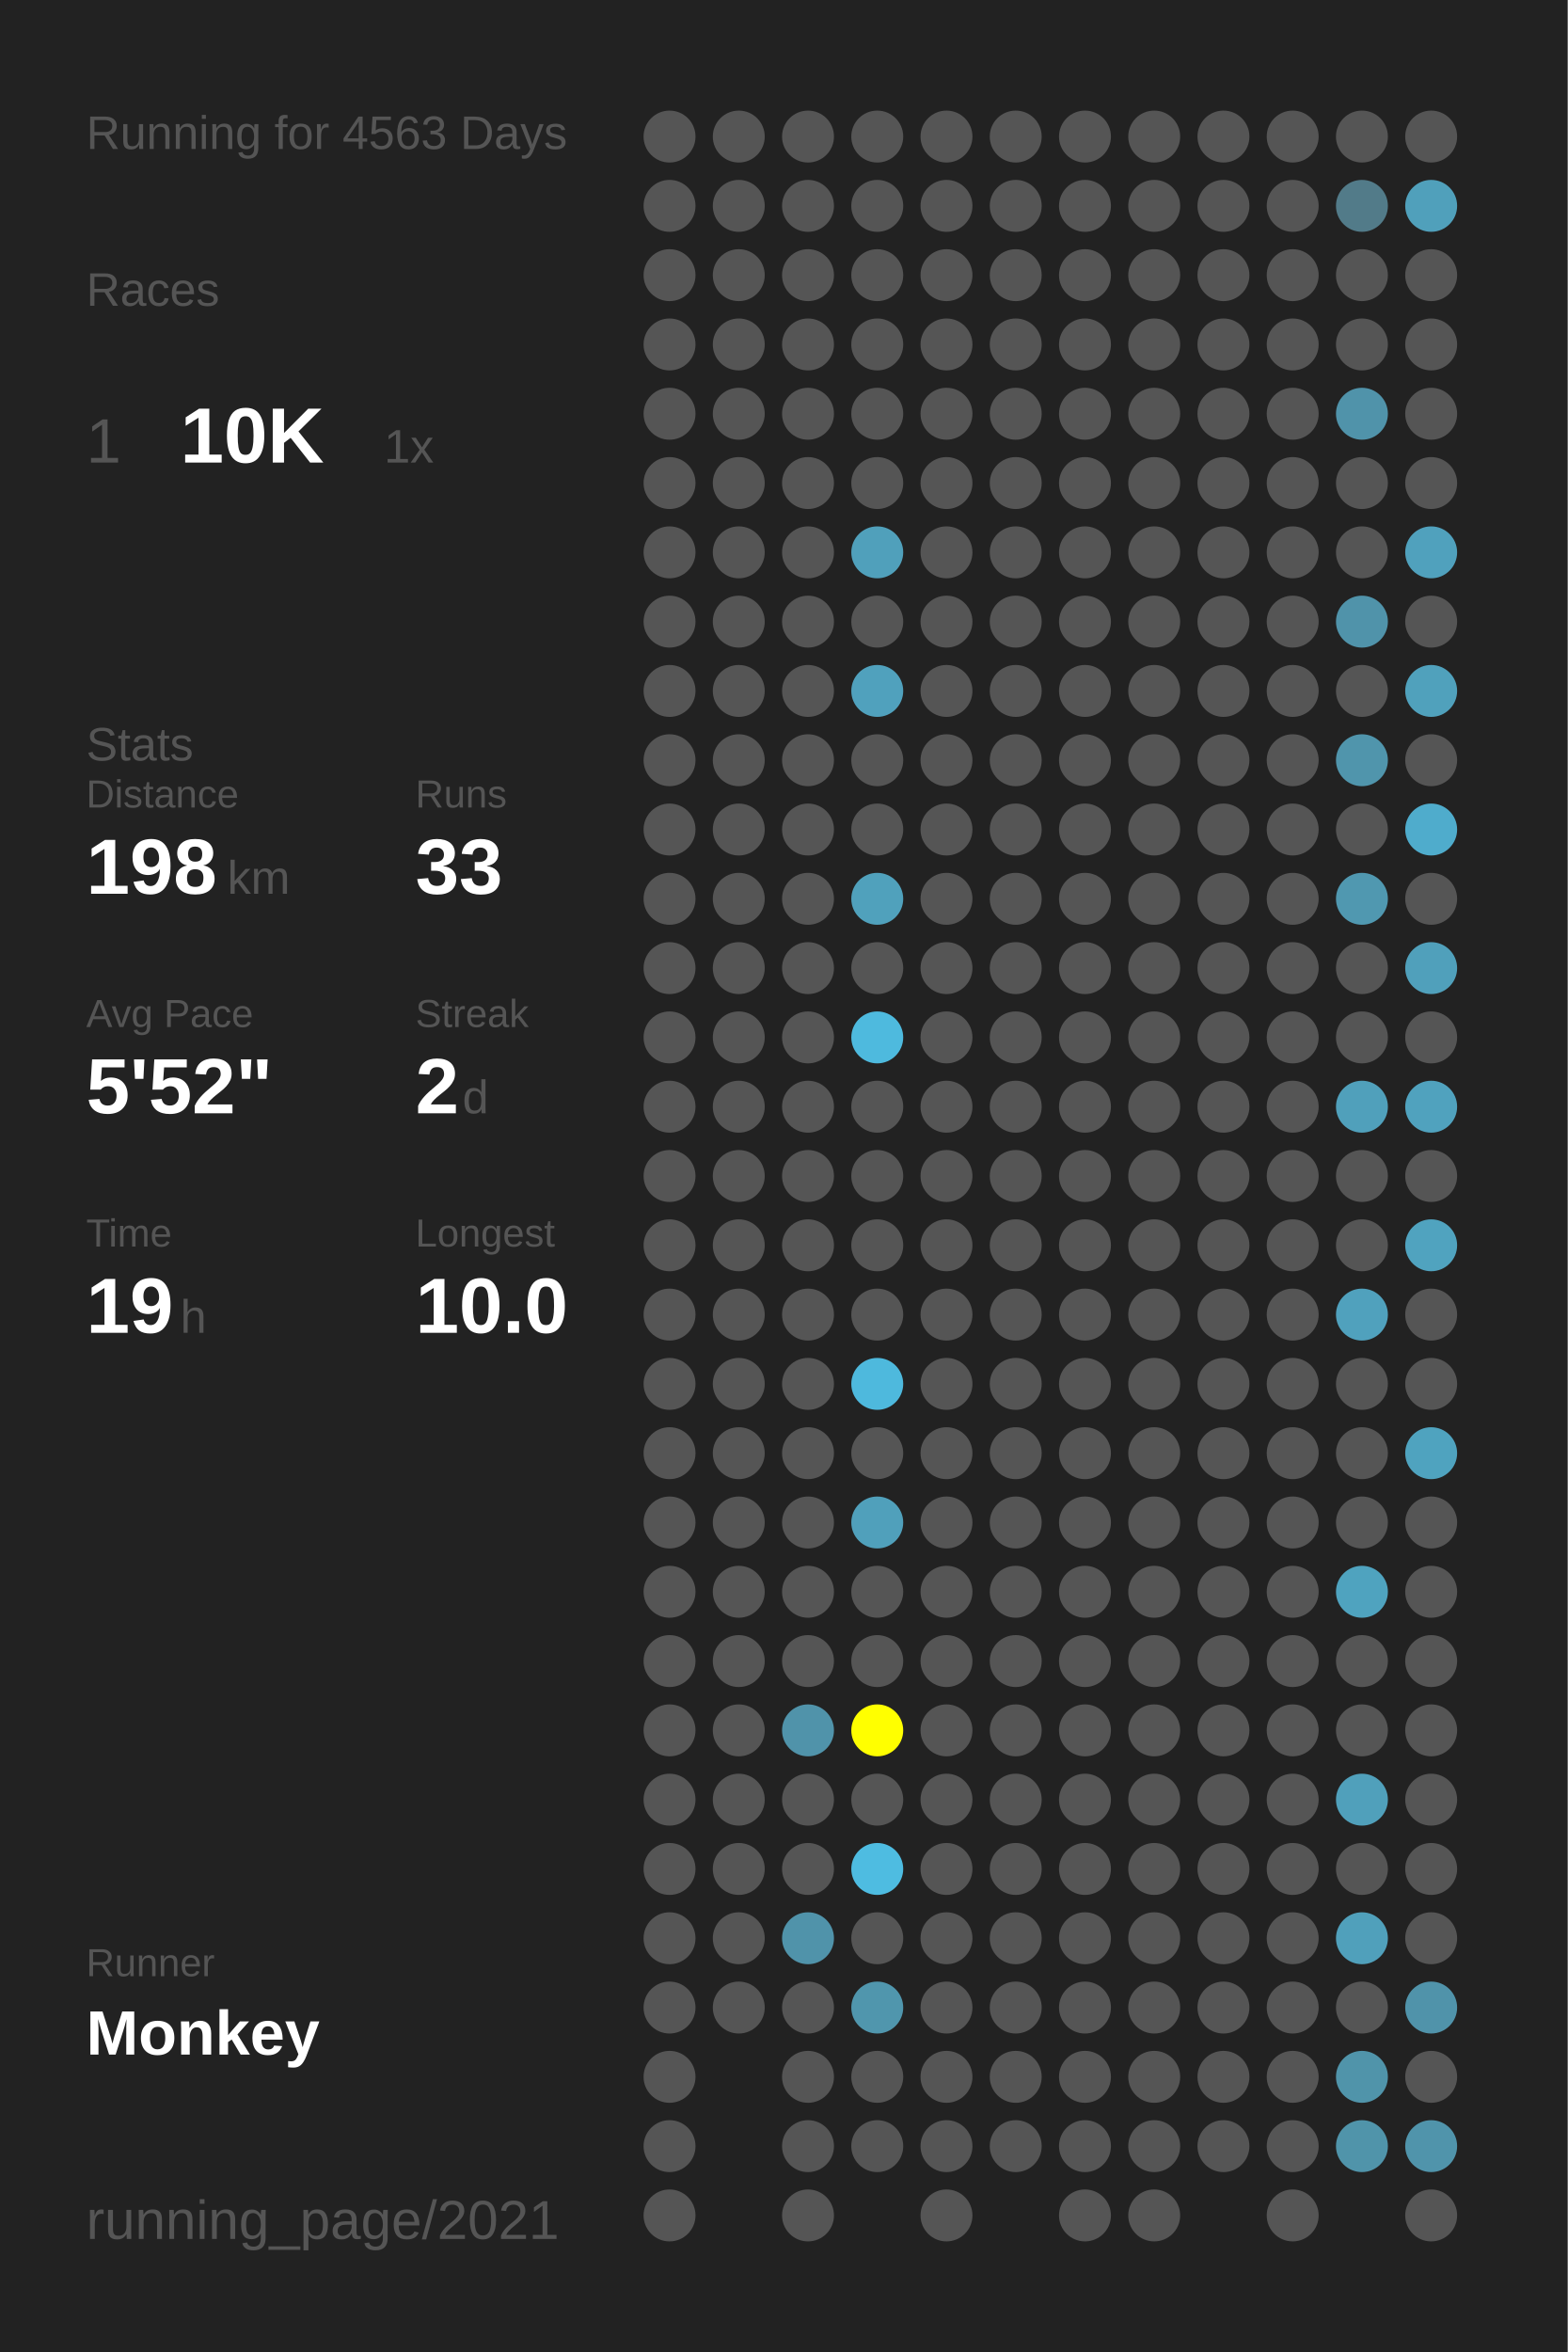
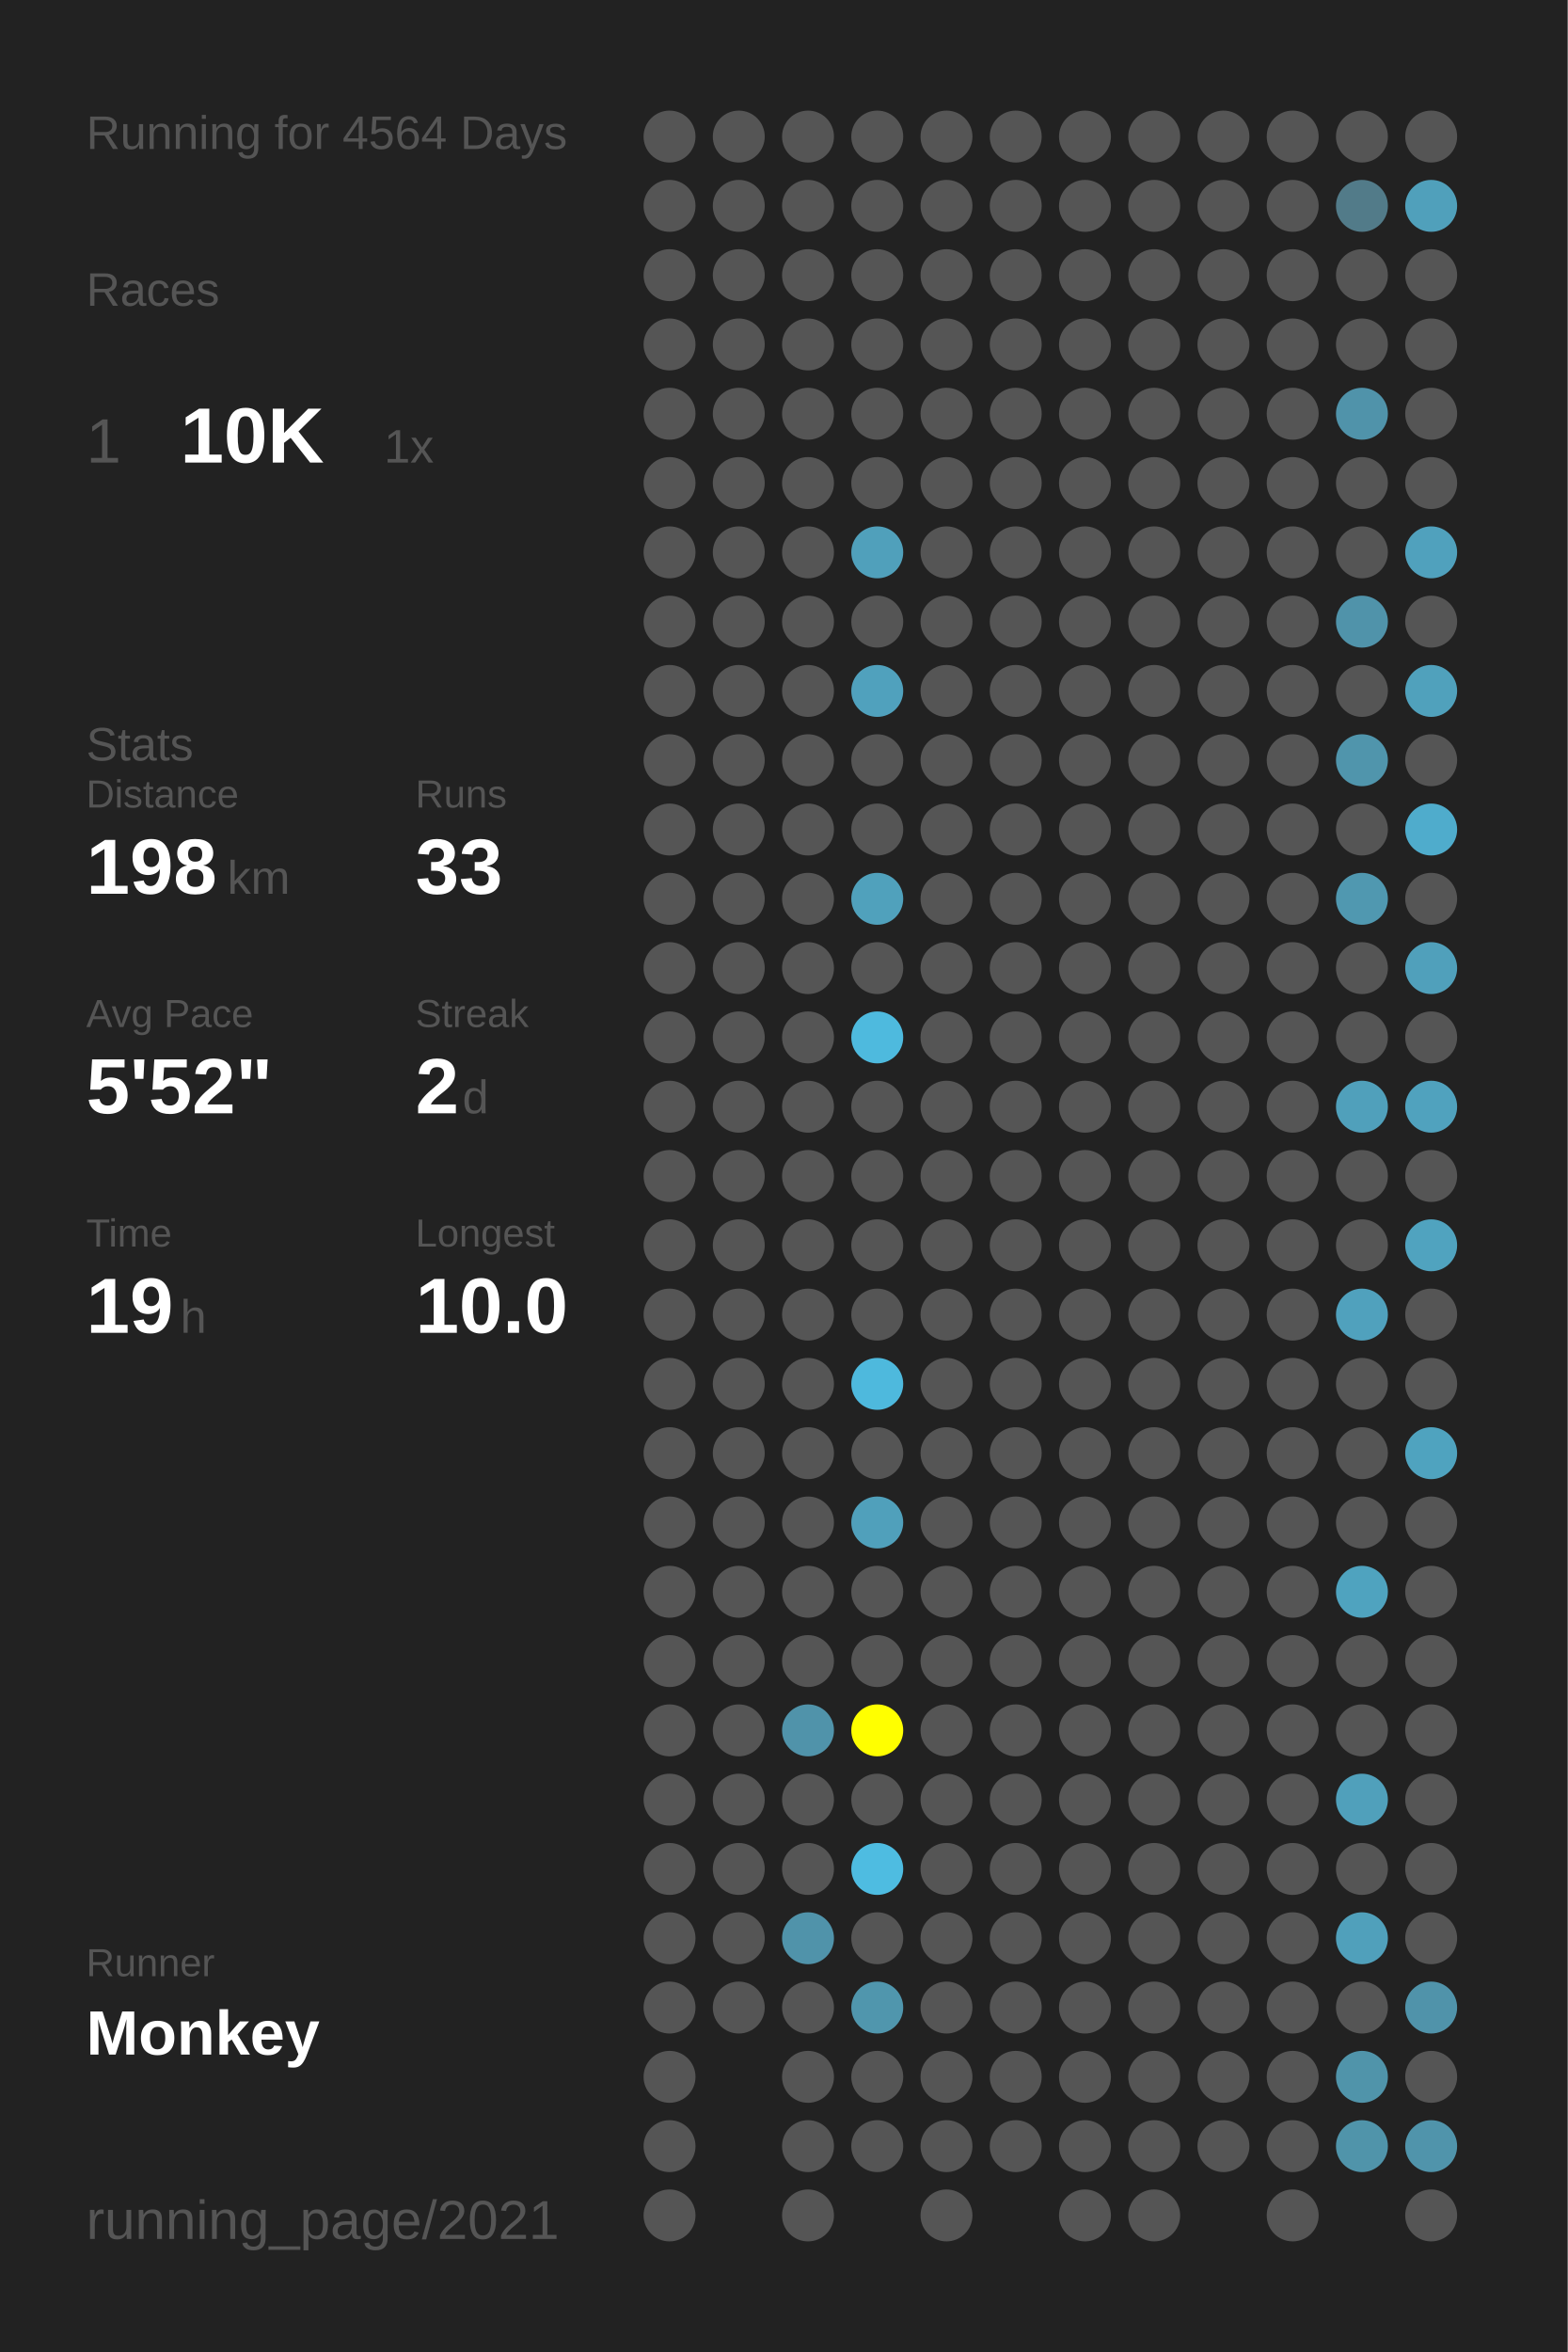
<svg xmlns="http://www.w3.org/2000/svg" baseProfile="full" height="300mm" version="1.1" viewBox="0,0,200,300" width="200mm">
  <defs />
  <rect fill="#222222" height="300" width="200" x="0" y="0" />
-   <text fill="#555555" style="font-size:6px; font-family:Arial;" x="11" y="19">Running for 4563 Days</text>
+   <text fill="#555555" style="font-size:6px; font-family:Arial;" x="11" y="19">Running for 4564 Days</text>
  <text fill="#555555" style="font-size:6px; font-family:Arial;" x="11" y="39">Races</text>
  <text fill="#555555" style="font-size:8px; font-family:Arial;" x="11" y="59">1</text>
  <text fill="#FFFFFF" style="font-size:10px; font-family:Arial; font-weight:bold;" x="23" y="59">10K</text>
  <text fill="#555555" style="font-size:6px; font-family:Arial;" x="49" y="59">1x</text>
  <text fill="#555555" style="font-size:6px; font-family:Arial;" x="11" y="97">Stats</text>
  <text fill="#555555" style="font-size:5px; font-family:Arial;" x="11" y="103">Distance</text>
  <text fill="#FFFFFF" style="font-size:10px; font-family:Arial; font-weight:bold;" x="11" y="114">198</text>
  <text fill="#555555" style="font-size:6px; font-family:Arial;" x="29" y="114">km</text>
  <text fill="#555555" style="font-size:5px; font-family:Arial;" x="53" y="103">Runs</text>
  <text fill="#FFFFFF" style="font-size:10px; font-family:Arial; font-weight:bold;" x="53" y="114">33</text>
  <text fill="#555555" style="font-size:5px; font-family:Arial;" x="11" y="131">Avg Pace</text>
  <text fill="#FFFFFF" style="font-size:10px; font-family:Arial; font-weight:bold;" x="11" y="142">5'52"</text>
  <text fill="#555555" style="font-size:5px; font-family:Arial;" x="53" y="131">Streak</text>
  <text fill="#FFFFFF" style="font-size:10px; font-family:Arial; font-weight:bold;" x="53" y="142">2</text>
  <text fill="#555555" style="font-size:6px; font-family:Arial;" x="59" y="142">d</text>
  <text fill="#555555" style="font-size:5px; font-family:Arial;" x="11" y="159">Time</text>
  <text fill="#FFFFFF" style="font-size:10px; font-family:Arial; font-weight:bold;" x="11" y="170">19</text>
  <text fill="#555555" style="font-size:6px; font-family:Arial;" x="23" y="170">h</text>
  <text fill="#555555" style="font-size:5px; font-family:Arial;" x="53" y="159">Longest</text>
  <text fill="#FFFFFF" style="font-size:10px; font-family:Arial; font-weight:bold;" x="53" y="170">10.0</text>
  <text fill="#555555" style="font-size:5px; font-family:Arial;" x="11" y="252.065">Runner</text>
  <text fill="#FFFFFF" style="font-size:8px; font-family:Arial; font-weight:bold;" x="11" y="262.065">Monkey</text>
  <text fill="#555555" style="font-size:7px; font-family:Arial;" x="11" y="285.581">running_page/2021</text>
  <circle cx="85.417" cy="17.419" fill="#555555" r="3.312" />
  <circle cx="85.417" cy="26.258" fill="#555555" r="3.312" />
  <circle cx="85.417" cy="35.097" fill="#555555" r="3.312" />
  <circle cx="85.417" cy="43.935" fill="#555555" r="3.312" />
  <circle cx="85.417" cy="52.774" fill="#555555" r="3.312" />
  <circle cx="85.417" cy="61.613" fill="#555555" r="3.312" />
  <circle cx="85.417" cy="70.452" fill="#555555" r="3.312" />
  <circle cx="85.417" cy="79.29" fill="#555555" r="3.312" />
  <circle cx="85.417" cy="88.129" fill="#555555" r="3.312" />
  <circle cx="85.417" cy="96.968" fill="#555555" r="3.312" />
  <circle cx="85.417" cy="105.806" fill="#555555" r="3.312" />
  <circle cx="85.417" cy="114.645" fill="#555555" r="3.312" />
  <circle cx="85.417" cy="123.484" fill="#555555" r="3.312" />
  <circle cx="85.417" cy="132.323" fill="#555555" r="3.312" />
  <circle cx="85.417" cy="141.161" fill="#555555" r="3.312" />
  <circle cx="85.417" cy="150" fill="#555555" r="3.312" />
  <circle cx="85.417" cy="158.839" fill="#555555" r="3.312" />
  <circle cx="85.417" cy="167.677" fill="#555555" r="3.312" />
  <circle cx="85.417" cy="176.516" fill="#555555" r="3.312" />
  <circle cx="85.417" cy="185.355" fill="#555555" r="3.312" />
  <circle cx="85.417" cy="194.194" fill="#555555" r="3.312" />
  <circle cx="85.417" cy="203.032" fill="#555555" r="3.312" />
  <circle cx="85.417" cy="211.871" fill="#555555" r="3.312" />
  <circle cx="85.417" cy="220.71" fill="#555555" r="3.312" />
  <circle cx="85.417" cy="229.548" fill="#555555" r="3.312" />
  <circle cx="85.417" cy="238.387" fill="#555555" r="3.312" />
  <circle cx="85.417" cy="247.226" fill="#555555" r="3.312" />
  <circle cx="85.417" cy="256.065" fill="#555555" r="3.312" />
  <circle cx="85.417" cy="264.903" fill="#555555" r="3.312" />
  <circle cx="85.417" cy="273.742" fill="#555555" r="3.312" />
  <circle cx="85.417" cy="282.581" fill="#555555" r="3.312" />
  <circle cx="94.25" cy="17.419" fill="#555555" r="3.312" />
  <circle cx="94.25" cy="26.258" fill="#555555" r="3.312" />
  <circle cx="94.25" cy="35.097" fill="#555555" r="3.312" />
  <circle cx="94.25" cy="43.935" fill="#555555" r="3.312" />
  <circle cx="94.25" cy="52.774" fill="#555555" r="3.312" />
  <circle cx="94.25" cy="61.613" fill="#555555" r="3.312" />
  <circle cx="94.25" cy="70.452" fill="#555555" r="3.312" />
  <circle cx="94.25" cy="79.29" fill="#555555" r="3.312" />
  <circle cx="94.25" cy="88.129" fill="#555555" r="3.312" />
  <circle cx="94.25" cy="96.968" fill="#555555" r="3.312" />
  <circle cx="94.25" cy="105.806" fill="#555555" r="3.312" />
  <circle cx="94.25" cy="114.645" fill="#555555" r="3.312" />
  <circle cx="94.25" cy="123.484" fill="#555555" r="3.312" />
  <circle cx="94.25" cy="132.323" fill="#555555" r="3.312" />
  <circle cx="94.25" cy="141.161" fill="#555555" r="3.312" />
  <circle cx="94.25" cy="150" fill="#555555" r="3.312" />
  <circle cx="94.25" cy="158.839" fill="#555555" r="3.312" />
  <circle cx="94.25" cy="167.677" fill="#555555" r="3.312" />
  <circle cx="94.25" cy="176.516" fill="#555555" r="3.312" />
  <circle cx="94.25" cy="185.355" fill="#555555" r="3.312" />
  <circle cx="94.25" cy="194.194" fill="#555555" r="3.312" />
  <circle cx="94.25" cy="203.032" fill="#555555" r="3.312" />
  <circle cx="94.25" cy="211.871" fill="#555555" r="3.312" />
  <circle cx="94.25" cy="220.71" fill="#555555" r="3.312" />
  <circle cx="94.25" cy="229.548" fill="#555555" r="3.312" />
  <circle cx="94.25" cy="238.387" fill="#555555" r="3.312" />
  <circle cx="94.25" cy="247.226" fill="#555555" r="3.312" />
  <circle cx="94.25" cy="256.065" fill="#555555" r="3.312" />
  <circle cx="103.083" cy="17.419" fill="#555555" r="3.312" />
  <circle cx="103.083" cy="26.258" fill="#555555" r="3.312" />
  <circle cx="103.083" cy="35.097" fill="#555555" r="3.312" />
  <circle cx="103.083" cy="43.935" fill="#555555" r="3.312" />
  <circle cx="103.083" cy="52.774" fill="#555555" r="3.312" />
  <circle cx="103.083" cy="61.613" fill="#555555" r="3.312" />
  <circle cx="103.083" cy="70.452" fill="#555555" r="3.312" />
  <circle cx="103.083" cy="79.29" fill="#555555" r="3.312" />
  <circle cx="103.083" cy="88.129" fill="#555555" r="3.312" />
  <circle cx="103.083" cy="96.968" fill="#555555" r="3.312" />
  <circle cx="103.083" cy="105.806" fill="#555555" r="3.312" />
  <circle cx="103.083" cy="114.645" fill="#555555" r="3.312" />
  <circle cx="103.083" cy="123.484" fill="#555555" r="3.312" />
  <circle cx="103.083" cy="132.323" fill="#555555" r="3.312" />
  <circle cx="103.083" cy="141.161" fill="#555555" r="3.312" />
  <circle cx="103.083" cy="150" fill="#555555" r="3.312" />
  <circle cx="103.083" cy="158.839" fill="#555555" r="3.312" />
  <circle cx="103.083" cy="167.677" fill="#555555" r="3.312" />
  <circle cx="103.083" cy="176.516" fill="#555555" r="3.312" />
  <circle cx="103.083" cy="185.355" fill="#555555" r="3.312" />
  <circle cx="103.083" cy="194.194" fill="#555555" r="3.312" />
  <circle cx="103.083" cy="203.032" fill="#555555" r="3.312" />
  <circle cx="103.083" cy="211.871" fill="#555555" r="3.312" />
  <circle cx="103.083" cy="220.71" fill="#5093aa" r="3.312" />
  <circle cx="103.083" cy="229.548" fill="#555555" r="3.312" />
  <circle cx="103.083" cy="238.387" fill="#555555" r="3.312" />
  <circle cx="103.083" cy="247.226" fill="#5093aa" r="3.312" />
  <circle cx="103.083" cy="256.065" fill="#555555" r="3.312" />
  <circle cx="103.083" cy="264.903" fill="#555555" r="3.312" />
  <circle cx="103.083" cy="273.742" fill="#555555" r="3.312" />
  <circle cx="103.083" cy="282.581" fill="#555555" r="3.312" />
  <circle cx="111.917" cy="17.419" fill="#555555" r="3.312" />
  <circle cx="111.917" cy="26.258" fill="#555555" r="3.312" />
  <circle cx="111.917" cy="35.097" fill="#555555" r="3.312" />
  <circle cx="111.917" cy="43.935" fill="#555555" r="3.312" />
  <circle cx="111.917" cy="52.774" fill="#555555" r="3.312" />
  <circle cx="111.917" cy="61.613" fill="#555555" r="3.312" />
  <circle cx="111.917" cy="70.452" fill="#50a0bb" r="3.312" />
  <circle cx="111.917" cy="79.29" fill="#555555" r="3.312" />
  <circle cx="111.917" cy="88.129" fill="#50a1bd" r="3.312" />
  <circle cx="111.917" cy="96.968" fill="#555555" r="3.312" />
  <circle cx="111.917" cy="105.806" fill="#555555" r="3.312" />
  <circle cx="111.917" cy="114.645" fill="#50a1bc" r="3.312" />
  <circle cx="111.917" cy="123.484" fill="#555555" r="3.312" />
  <circle cx="111.917" cy="132.323" fill="#4ebade" r="3.312" />
  <circle cx="111.917" cy="141.161" fill="#555555" r="3.312" />
  <circle cx="111.917" cy="150" fill="#555555" r="3.312" />
  <circle cx="111.917" cy="158.839" fill="#555555" r="3.312" />
  <circle cx="111.917" cy="167.677" fill="#555555" r="3.312" />
  <circle cx="111.917" cy="176.516" fill="#4eb9dd" r="3.312" />
  <circle cx="111.917" cy="185.355" fill="#555555" r="3.312" />
  <circle cx="111.917" cy="194.194" fill="#50a0bb" r="3.312" />
  <circle cx="111.917" cy="203.032" fill="#555555" r="3.312" />
  <circle cx="111.917" cy="211.871" fill="#555555" r="3.312" />
  <circle cx="111.917" cy="220.71" fill="#FFFF00" r="3.312" />
  <circle cx="111.917" cy="229.548" fill="#555555" r="3.312" />
  <circle cx="111.917" cy="238.387" fill="#4ebce1" r="3.312" />
  <circle cx="111.917" cy="247.226" fill="#555555" r="3.312" />
  <circle cx="111.917" cy="256.065" fill="#5096ad" r="3.312" />
  <circle cx="111.917" cy="264.903" fill="#555555" r="3.312" />
  <circle cx="111.917" cy="273.742" fill="#555555" r="3.312" />
  <circle cx="120.75" cy="17.419" fill="#555555" r="3.312" />
  <circle cx="120.75" cy="26.258" fill="#555555" r="3.312" />
  <circle cx="120.75" cy="35.097" fill="#555555" r="3.312" />
  <circle cx="120.75" cy="43.935" fill="#555555" r="3.312" />
  <circle cx="120.75" cy="52.774" fill="#555555" r="3.312" />
  <circle cx="120.75" cy="61.613" fill="#555555" r="3.312" />
  <circle cx="120.75" cy="70.452" fill="#555555" r="3.312" />
  <circle cx="120.75" cy="79.29" fill="#555555" r="3.312" />
  <circle cx="120.75" cy="88.129" fill="#555555" r="3.312" />
  <circle cx="120.75" cy="96.968" fill="#555555" r="3.312" />
  <circle cx="120.75" cy="105.806" fill="#555555" r="3.312" />
  <circle cx="120.75" cy="114.645" fill="#555555" r="3.312" />
  <circle cx="120.75" cy="123.484" fill="#555555" r="3.312" />
  <circle cx="120.75" cy="132.323" fill="#555555" r="3.312" />
  <circle cx="120.75" cy="141.161" fill="#555555" r="3.312" />
  <circle cx="120.75" cy="150" fill="#555555" r="3.312" />
  <circle cx="120.75" cy="158.839" fill="#555555" r="3.312" />
  <circle cx="120.75" cy="167.677" fill="#555555" r="3.312" />
  <circle cx="120.75" cy="176.516" fill="#555555" r="3.312" />
  <circle cx="120.75" cy="185.355" fill="#555555" r="3.312" />
  <circle cx="120.75" cy="194.194" fill="#555555" r="3.312" />
  <circle cx="120.75" cy="203.032" fill="#555555" r="3.312" />
  <circle cx="120.75" cy="211.871" fill="#555555" r="3.312" />
  <circle cx="120.75" cy="220.71" fill="#555555" r="3.312" />
  <circle cx="120.75" cy="229.548" fill="#555555" r="3.312" />
  <circle cx="120.75" cy="238.387" fill="#555555" r="3.312" />
  <circle cx="120.75" cy="247.226" fill="#555555" r="3.312" />
  <circle cx="120.75" cy="256.065" fill="#555555" r="3.312" />
  <circle cx="120.75" cy="264.903" fill="#555555" r="3.312" />
  <circle cx="120.75" cy="273.742" fill="#555555" r="3.312" />
  <circle cx="120.75" cy="282.581" fill="#555555" r="3.312" />
  <circle cx="129.583" cy="17.419" fill="#555555" r="3.312" />
  <circle cx="129.583" cy="26.258" fill="#555555" r="3.312" />
  <circle cx="129.583" cy="35.097" fill="#555555" r="3.312" />
  <circle cx="129.583" cy="43.935" fill="#555555" r="3.312" />
  <circle cx="129.583" cy="52.774" fill="#555555" r="3.312" />
  <circle cx="129.583" cy="61.613" fill="#555555" r="3.312" />
  <circle cx="129.583" cy="70.452" fill="#555555" r="3.312" />
  <circle cx="129.583" cy="79.29" fill="#555555" r="3.312" />
  <circle cx="129.583" cy="88.129" fill="#555555" r="3.312" />
  <circle cx="129.583" cy="96.968" fill="#555555" r="3.312" />
  <circle cx="129.583" cy="105.806" fill="#555555" r="3.312" />
  <circle cx="129.583" cy="114.645" fill="#555555" r="3.312" />
  <circle cx="129.583" cy="123.484" fill="#555555" r="3.312" />
  <circle cx="129.583" cy="132.323" fill="#555555" r="3.312" />
  <circle cx="129.583" cy="141.161" fill="#555555" r="3.312" />
  <circle cx="129.583" cy="150" fill="#555555" r="3.312" />
  <circle cx="129.583" cy="158.839" fill="#555555" r="3.312" />
  <circle cx="129.583" cy="167.677" fill="#555555" r="3.312" />
  <circle cx="129.583" cy="176.516" fill="#555555" r="3.312" />
  <circle cx="129.583" cy="185.355" fill="#555555" r="3.312" />
  <circle cx="129.583" cy="194.194" fill="#555555" r="3.312" />
  <circle cx="129.583" cy="203.032" fill="#555555" r="3.312" />
  <circle cx="129.583" cy="211.871" fill="#555555" r="3.312" />
  <circle cx="129.583" cy="220.71" fill="#555555" r="3.312" />
  <circle cx="129.583" cy="229.548" fill="#555555" r="3.312" />
  <circle cx="129.583" cy="238.387" fill="#555555" r="3.312" />
  <circle cx="129.583" cy="247.226" fill="#555555" r="3.312" />
  <circle cx="129.583" cy="256.065" fill="#555555" r="3.312" />
  <circle cx="129.583" cy="264.903" fill="#555555" r="3.312" />
  <circle cx="129.583" cy="273.742" fill="#555555" r="3.312" />
  <circle cx="138.417" cy="17.419" fill="#555555" r="3.312" />
  <circle cx="138.417" cy="26.258" fill="#555555" r="3.312" />
  <circle cx="138.417" cy="35.097" fill="#555555" r="3.312" />
  <circle cx="138.417" cy="43.935" fill="#555555" r="3.312" />
  <circle cx="138.417" cy="52.774" fill="#555555" r="3.312" />
  <circle cx="138.417" cy="61.613" fill="#555555" r="3.312" />
  <circle cx="138.417" cy="70.452" fill="#555555" r="3.312" />
  <circle cx="138.417" cy="79.29" fill="#555555" r="3.312" />
  <circle cx="138.417" cy="88.129" fill="#555555" r="3.312" />
  <circle cx="138.417" cy="96.968" fill="#555555" r="3.312" />
  <circle cx="138.417" cy="105.806" fill="#555555" r="3.312" />
  <circle cx="138.417" cy="114.645" fill="#555555" r="3.312" />
  <circle cx="138.417" cy="123.484" fill="#555555" r="3.312" />
  <circle cx="138.417" cy="132.323" fill="#555555" r="3.312" />
  <circle cx="138.417" cy="141.161" fill="#555555" r="3.312" />
  <circle cx="138.417" cy="150" fill="#555555" r="3.312" />
  <circle cx="138.417" cy="158.839" fill="#555555" r="3.312" />
  <circle cx="138.417" cy="167.677" fill="#555555" r="3.312" />
  <circle cx="138.417" cy="176.516" fill="#555555" r="3.312" />
  <circle cx="138.417" cy="185.355" fill="#555555" r="3.312" />
  <circle cx="138.417" cy="194.194" fill="#555555" r="3.312" />
  <circle cx="138.417" cy="203.032" fill="#555555" r="3.312" />
  <circle cx="138.417" cy="211.871" fill="#555555" r="3.312" />
  <circle cx="138.417" cy="220.71" fill="#555555" r="3.312" />
  <circle cx="138.417" cy="229.548" fill="#555555" r="3.312" />
  <circle cx="138.417" cy="238.387" fill="#555555" r="3.312" />
  <circle cx="138.417" cy="247.226" fill="#555555" r="3.312" />
  <circle cx="138.417" cy="256.065" fill="#555555" r="3.312" />
  <circle cx="138.417" cy="264.903" fill="#555555" r="3.312" />
  <circle cx="138.417" cy="273.742" fill="#555555" r="3.312" />
  <circle cx="138.417" cy="282.581" fill="#555555" r="3.312" />
  <circle cx="147.25" cy="17.419" fill="#555555" r="3.312" />
  <circle cx="147.25" cy="26.258" fill="#555555" r="3.312" />
  <circle cx="147.25" cy="35.097" fill="#555555" r="3.312" />
  <circle cx="147.25" cy="43.935" fill="#555555" r="3.312" />
  <circle cx="147.25" cy="52.774" fill="#555555" r="3.312" />
  <circle cx="147.25" cy="61.613" fill="#555555" r="3.312" />
  <circle cx="147.25" cy="70.452" fill="#555555" r="3.312" />
  <circle cx="147.25" cy="79.29" fill="#555555" r="3.312" />
  <circle cx="147.25" cy="88.129" fill="#555555" r="3.312" />
  <circle cx="147.25" cy="96.968" fill="#555555" r="3.312" />
  <circle cx="147.25" cy="105.806" fill="#555555" r="3.312" />
  <circle cx="147.25" cy="114.645" fill="#555555" r="3.312" />
  <circle cx="147.25" cy="123.484" fill="#555555" r="3.312" />
  <circle cx="147.25" cy="132.323" fill="#555555" r="3.312" />
  <circle cx="147.25" cy="141.161" fill="#555555" r="3.312" />
  <circle cx="147.25" cy="150" fill="#555555" r="3.312" />
  <circle cx="147.25" cy="158.839" fill="#555555" r="3.312" />
  <circle cx="147.25" cy="167.677" fill="#555555" r="3.312" />
  <circle cx="147.25" cy="176.516" fill="#555555" r="3.312" />
  <circle cx="147.25" cy="185.355" fill="#555555" r="3.312" />
  <circle cx="147.25" cy="194.194" fill="#555555" r="3.312" />
  <circle cx="147.25" cy="203.032" fill="#555555" r="3.312" />
  <circle cx="147.25" cy="211.871" fill="#555555" r="3.312" />
  <circle cx="147.25" cy="220.71" fill="#555555" r="3.312" />
  <circle cx="147.25" cy="229.548" fill="#555555" r="3.312" />
  <circle cx="147.25" cy="238.387" fill="#555555" r="3.312" />
  <circle cx="147.25" cy="247.226" fill="#555555" r="3.312" />
  <circle cx="147.25" cy="256.065" fill="#555555" r="3.312" />
  <circle cx="147.25" cy="264.903" fill="#555555" r="3.312" />
  <circle cx="147.25" cy="273.742" fill="#555555" r="3.312" />
  <circle cx="147.25" cy="282.581" fill="#555555" r="3.312" />
  <circle cx="156.083" cy="17.419" fill="#555555" r="3.312" />
  <circle cx="156.083" cy="26.258" fill="#555555" r="3.312" />
  <circle cx="156.083" cy="35.097" fill="#555555" r="3.312" />
  <circle cx="156.083" cy="43.935" fill="#555555" r="3.312" />
  <circle cx="156.083" cy="52.774" fill="#555555" r="3.312" />
  <circle cx="156.083" cy="61.613" fill="#555555" r="3.312" />
  <circle cx="156.083" cy="70.452" fill="#555555" r="3.312" />
  <circle cx="156.083" cy="79.29" fill="#555555" r="3.312" />
  <circle cx="156.083" cy="88.129" fill="#555555" r="3.312" />
  <circle cx="156.083" cy="96.968" fill="#555555" r="3.312" />
  <circle cx="156.083" cy="105.806" fill="#555555" r="3.312" />
  <circle cx="156.083" cy="114.645" fill="#555555" r="3.312" />
  <circle cx="156.083" cy="123.484" fill="#555555" r="3.312" />
  <circle cx="156.083" cy="132.323" fill="#555555" r="3.312" />
  <circle cx="156.083" cy="141.161" fill="#555555" r="3.312" />
  <circle cx="156.083" cy="150" fill="#555555" r="3.312" />
  <circle cx="156.083" cy="158.839" fill="#555555" r="3.312" />
  <circle cx="156.083" cy="167.677" fill="#555555" r="3.312" />
  <circle cx="156.083" cy="176.516" fill="#555555" r="3.312" />
  <circle cx="156.083" cy="185.355" fill="#555555" r="3.312" />
  <circle cx="156.083" cy="194.194" fill="#555555" r="3.312" />
  <circle cx="156.083" cy="203.032" fill="#555555" r="3.312" />
  <circle cx="156.083" cy="211.871" fill="#555555" r="3.312" />
  <circle cx="156.083" cy="220.71" fill="#555555" r="3.312" />
  <circle cx="156.083" cy="229.548" fill="#555555" r="3.312" />
  <circle cx="156.083" cy="238.387" fill="#555555" r="3.312" />
  <circle cx="156.083" cy="247.226" fill="#555555" r="3.312" />
  <circle cx="156.083" cy="256.065" fill="#555555" r="3.312" />
  <circle cx="156.083" cy="264.903" fill="#555555" r="3.312" />
  <circle cx="156.083" cy="273.742" fill="#555555" r="3.312" />
  <circle cx="164.917" cy="17.419" fill="#555555" r="3.312" />
  <circle cx="164.917" cy="26.258" fill="#555555" r="3.312" />
  <circle cx="164.917" cy="35.097" fill="#555555" r="3.312" />
  <circle cx="164.917" cy="43.935" fill="#555555" r="3.312" />
  <circle cx="164.917" cy="52.774" fill="#555555" r="3.312" />
  <circle cx="164.917" cy="61.613" fill="#555555" r="3.312" />
  <circle cx="164.917" cy="70.452" fill="#555555" r="3.312" />
  <circle cx="164.917" cy="79.29" fill="#555555" r="3.312" />
  <circle cx="164.917" cy="88.129" fill="#555555" r="3.312" />
  <circle cx="164.917" cy="96.968" fill="#555555" r="3.312" />
  <circle cx="164.917" cy="105.806" fill="#555555" r="3.312" />
  <circle cx="164.917" cy="114.645" fill="#555555" r="3.312" />
  <circle cx="164.917" cy="123.484" fill="#555555" r="3.312" />
  <circle cx="164.917" cy="132.323" fill="#555555" r="3.312" />
  <circle cx="164.917" cy="141.161" fill="#555555" r="3.312" />
  <circle cx="164.917" cy="150" fill="#555555" r="3.312" />
  <circle cx="164.917" cy="158.839" fill="#555555" r="3.312" />
  <circle cx="164.917" cy="167.677" fill="#555555" r="3.312" />
  <circle cx="164.917" cy="176.516" fill="#555555" r="3.312" />
  <circle cx="164.917" cy="185.355" fill="#555555" r="3.312" />
  <circle cx="164.917" cy="194.194" fill="#555555" r="3.312" />
  <circle cx="164.917" cy="203.032" fill="#555555" r="3.312" />
  <circle cx="164.917" cy="211.871" fill="#555555" r="3.312" />
  <circle cx="164.917" cy="220.71" fill="#555555" r="3.312" />
  <circle cx="164.917" cy="229.548" fill="#555555" r="3.312" />
  <circle cx="164.917" cy="238.387" fill="#555555" r="3.312" />
  <circle cx="164.917" cy="247.226" fill="#555555" r="3.312" />
  <circle cx="164.917" cy="256.065" fill="#555555" r="3.312" />
  <circle cx="164.917" cy="264.903" fill="#555555" r="3.312" />
  <circle cx="164.917" cy="273.742" fill="#555555" r="3.312" />
  <circle cx="164.917" cy="282.581" fill="#555555" r="3.312" />
  <circle cx="173.75" cy="17.419" fill="#555555" r="3.312" />
  <circle cx="173.75" cy="26.258" fill="#527b89" r="3.312" />
  <circle cx="173.75" cy="35.097" fill="#555555" r="3.312" />
  <circle cx="173.75" cy="43.935" fill="#555555" r="3.312" />
  <circle cx="173.75" cy="52.774" fill="#5093aa" r="3.312" />
  <circle cx="173.75" cy="61.613" fill="#555555" r="3.312" />
  <circle cx="173.75" cy="70.452" fill="#555555" r="3.312" />
  <circle cx="173.75" cy="79.29" fill="#5093aa" r="3.312" />
  <circle cx="173.75" cy="88.129" fill="#555555" r="3.312" />
  <circle cx="173.75" cy="96.968" fill="#5095ac" r="3.312" />
  <circle cx="173.75" cy="105.806" fill="#555555" r="3.312" />
  <circle cx="173.75" cy="114.645" fill="#5098b0" r="3.312" />
  <circle cx="173.75" cy="123.484" fill="#555555" r="3.312" />
  <circle cx="173.75" cy="132.323" fill="#555555" r="3.312" />
  <circle cx="173.75" cy="141.161" fill="#50a0bb" r="3.312" />
  <circle cx="173.75" cy="150" fill="#555555" r="3.312" />
  <circle cx="173.75" cy="158.839" fill="#555555" r="3.312" />
  <circle cx="173.75" cy="167.677" fill="#50a1bd" r="3.312" />
  <circle cx="173.75" cy="176.516" fill="#555555" r="3.312" />
  <circle cx="173.75" cy="185.355" fill="#555555" r="3.312" />
  <circle cx="173.75" cy="194.194" fill="#555555" r="3.312" />
  <circle cx="173.75" cy="203.032" fill="#4fa3bf" r="3.312" />
  <circle cx="173.75" cy="211.871" fill="#555555" r="3.312" />
  <circle cx="173.75" cy="220.71" fill="#555555" r="3.312" />
  <circle cx="173.75" cy="229.548" fill="#50a0bb" r="3.312" />
  <circle cx="173.75" cy="238.387" fill="#555555" r="3.312" />
  <circle cx="173.75" cy="247.226" fill="#50a0bb" r="3.312" />
  <circle cx="173.75" cy="256.065" fill="#555555" r="3.312" />
  <circle cx="173.75" cy="264.903" fill="#5094aa" r="3.312" />
  <circle cx="173.75" cy="273.742" fill="#5094aa" r="3.312" />
  <circle cx="182.583" cy="17.419" fill="#555555" r="3.312" />
  <circle cx="182.583" cy="26.258" fill="#50a0bb" r="3.312" />
  <circle cx="182.583" cy="35.097" fill="#555555" r="3.312" />
  <circle cx="182.583" cy="43.935" fill="#555555" r="3.312" />
  <circle cx="182.583" cy="52.774" fill="#555555" r="3.312" />
  <circle cx="182.583" cy="61.613" fill="#555555" r="3.312" />
  <circle cx="182.583" cy="70.452" fill="#50a1bd" r="3.312" />
  <circle cx="182.583" cy="79.29" fill="#555555" r="3.312" />
  <circle cx="182.583" cy="88.129" fill="#50a1bc" r="3.312" />
  <circle cx="182.583" cy="96.968" fill="#555555" r="3.312" />
  <circle cx="182.583" cy="105.806" fill="#4faccc" r="3.312" />
  <circle cx="182.583" cy="114.645" fill="#555555" r="3.312" />
  <circle cx="182.583" cy="123.484" fill="#50a0bb" r="3.312" />
  <circle cx="182.583" cy="132.323" fill="#555555" r="3.312" />
  <circle cx="182.583" cy="141.161" fill="#50a2be" r="3.312" />
  <circle cx="182.583" cy="150" fill="#555555" r="3.312" />
  <circle cx="182.583" cy="158.839" fill="#50a3bf" r="3.312" />
  <circle cx="182.583" cy="167.677" fill="#555555" r="3.312" />
  <circle cx="182.583" cy="176.516" fill="#555555" r="3.312" />
  <circle cx="182.583" cy="185.355" fill="#4fa3bf" r="3.312" />
  <circle cx="182.583" cy="194.194" fill="#555555" r="3.312" />
  <circle cx="182.583" cy="203.032" fill="#555555" r="3.312" />
  <circle cx="182.583" cy="211.871" fill="#555555" r="3.312" />
  <circle cx="182.583" cy="220.71" fill="#555555" r="3.312" />
  <circle cx="182.583" cy="229.548" fill="#555555" r="3.312" />
  <circle cx="182.583" cy="238.387" fill="#555555" r="3.312" />
  <circle cx="182.583" cy="247.226" fill="#555555" r="3.312" />
  <circle cx="182.583" cy="256.065" fill="#5093aa" r="3.312" />
  <circle cx="182.583" cy="264.903" fill="#555555" r="3.312" />
  <circle cx="182.583" cy="273.742" fill="#5094ab" r="3.312" />
  <circle cx="182.583" cy="282.581" fill="#555555" r="3.312" />
</svg>
